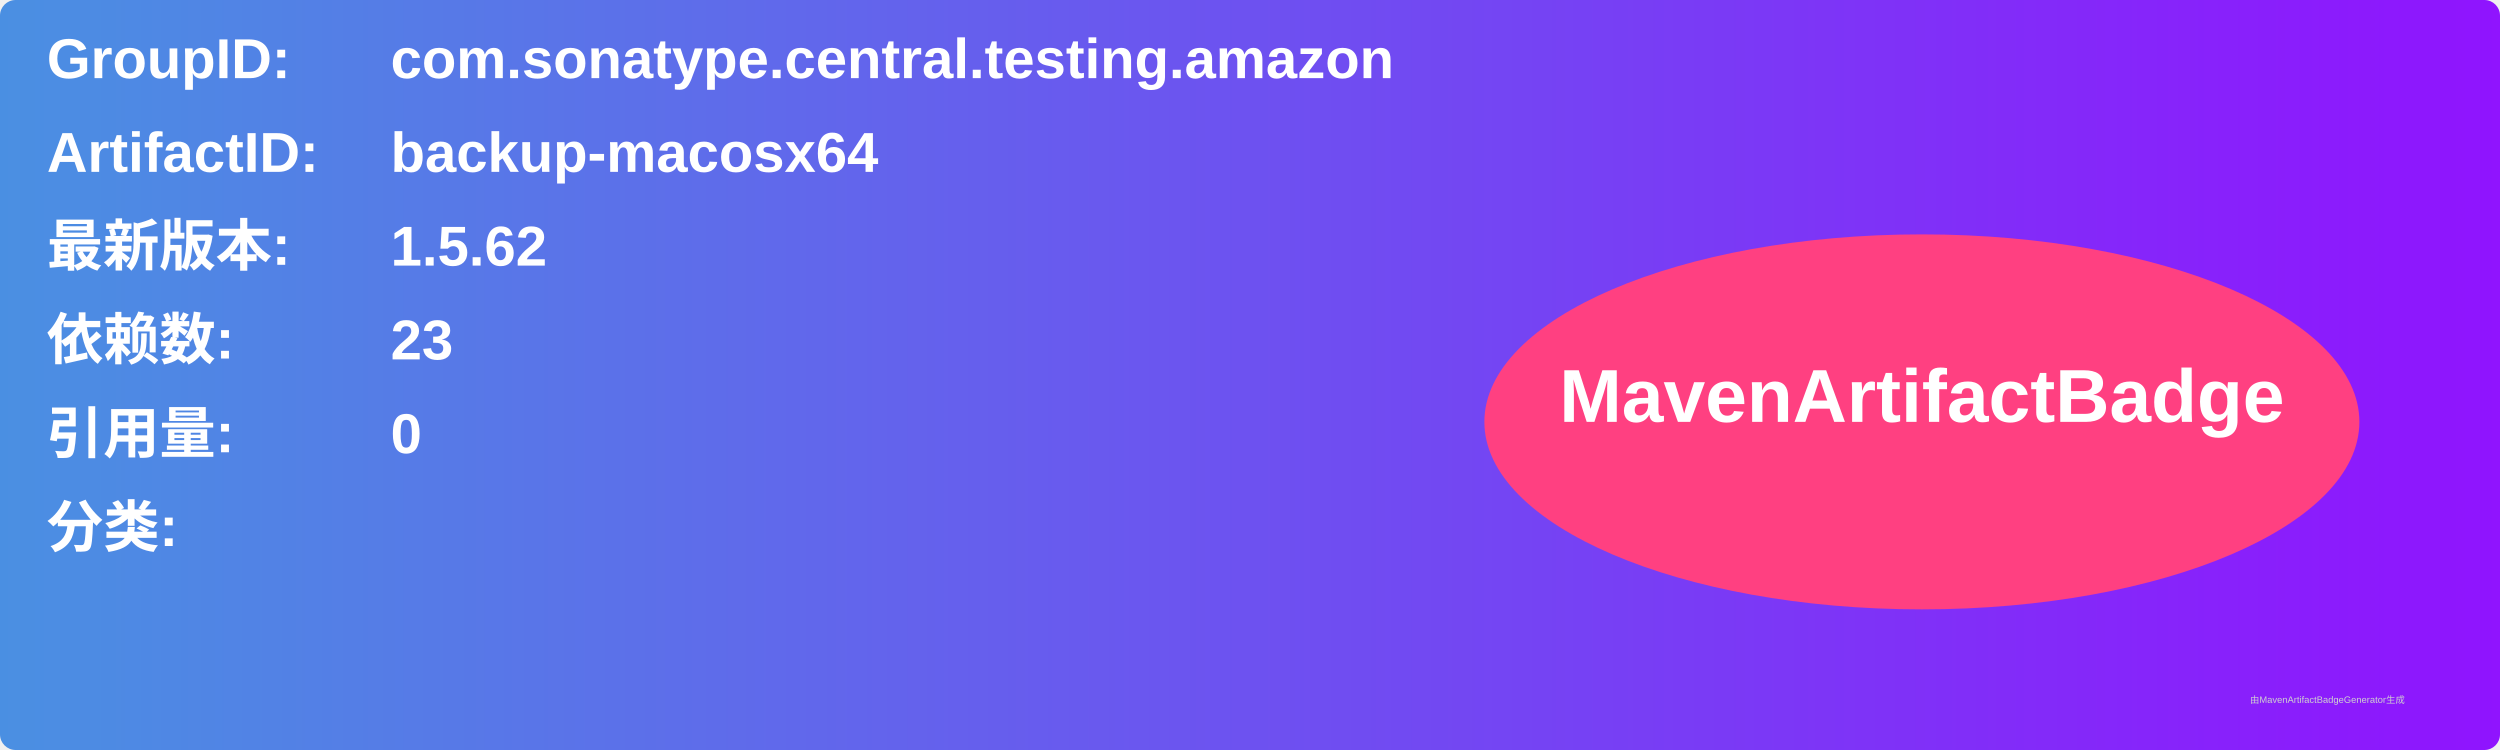
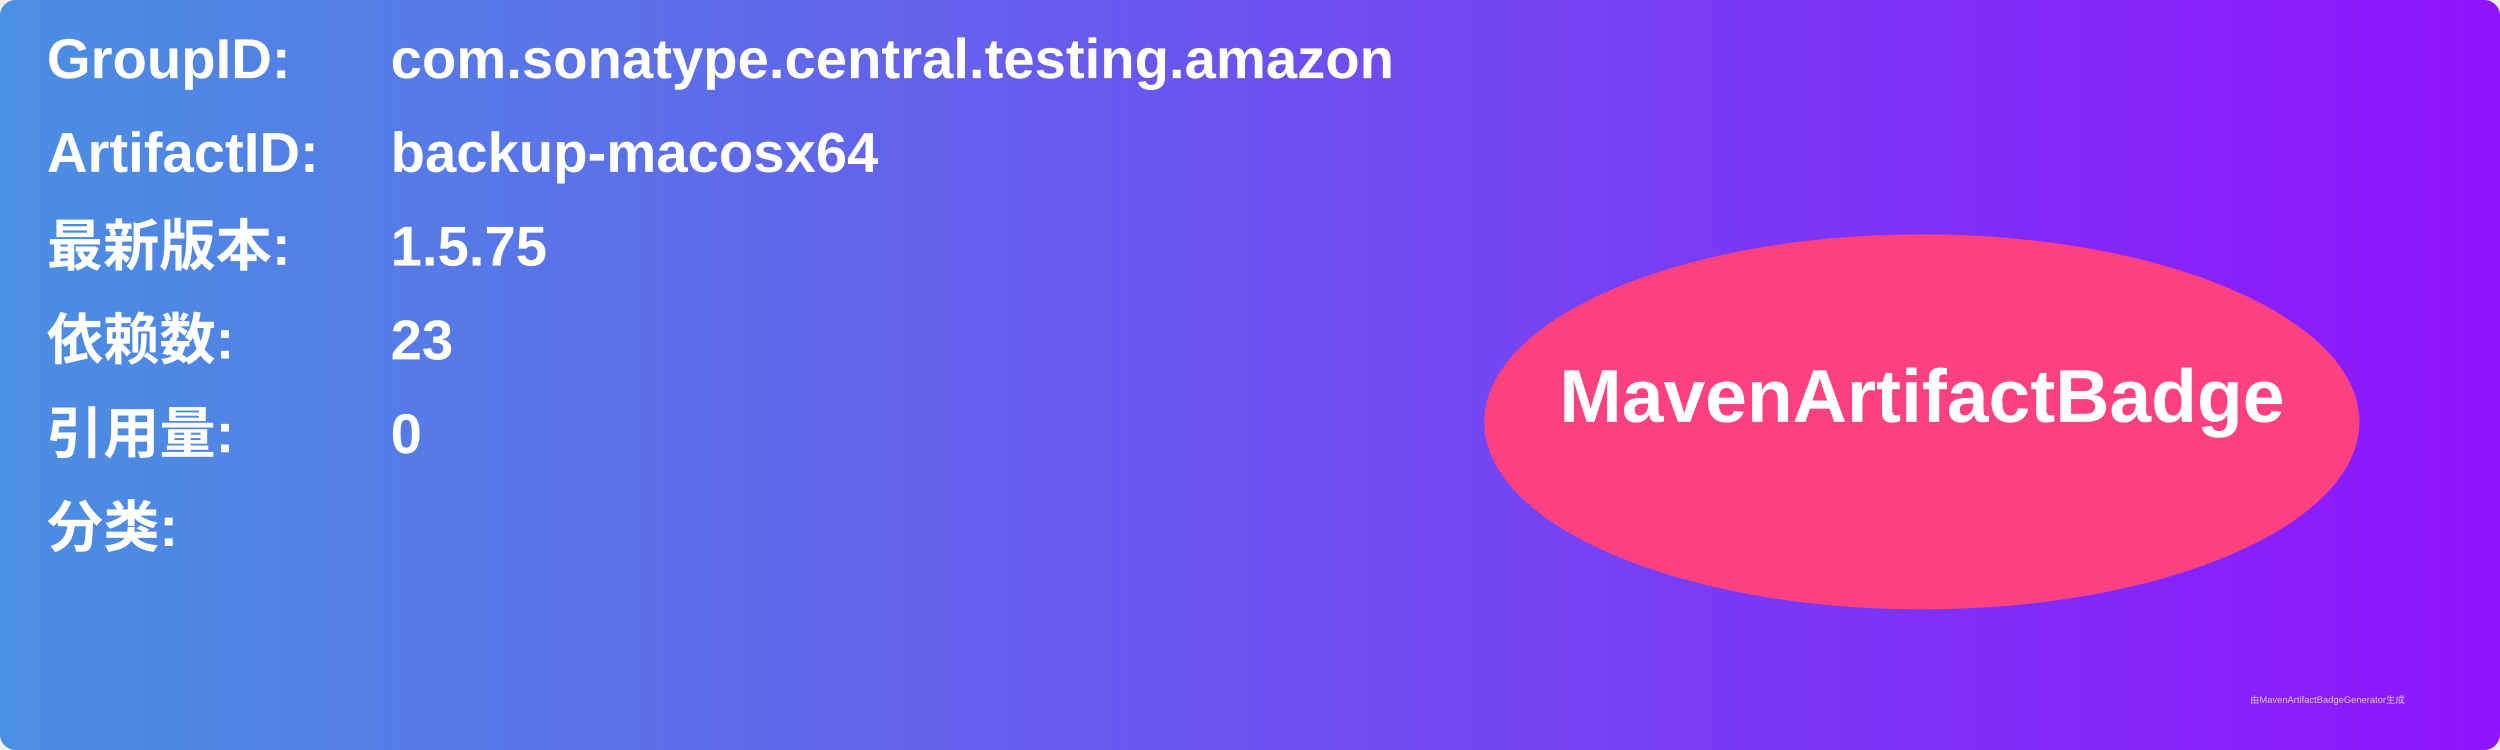
<svg xmlns="http://www.w3.org/2000/svg" width="800" height="240" viewBox="0 0 800 240">
  <linearGradient id="grad" x1="0%" y1="0%" x2="100%" y2="0%">
    <stop offset="0%" stop-color="#4a90e2" />
    <stop offset="100%" stop-color="#9013fe" />
  </linearGradient>
  <rect width="100%" height="100%" rx="5" ry="5" fill="url(#grad)" />
  <g transform="translate(15, 15)">
    <text x="0" y="10" font-family="Arial" font-size="18" fill="white" font-weight="bold" width="260">GroupID:</text>
    <text x="110" y="10" font-family="Arial" font-size="18" fill="white" font-weight="bold" width="460">com.sonatype.central.testing.amazon</text>
    <text x="0" y="40" font-family="Arial" font-size="18" fill="white" font-weight="bold" width="260">ArtifactID:</text>
    <text x="110" y="40" font-family="Arial" font-size="18" fill="white" font-weight="bold" width="460">backup-macosx64</text>
    <text x="0" y="70" font-family="Arial" font-size="18" fill="white" font-weight="bold">最新版本:</text>
    <text x="110" y="70" font-family="Arial" font-size="18" fill="white" font-weight="bold">
-       <tspan font-weight="bold">1.5.62</tspan>
+       <tspan font-weight="bold">1.5.75</tspan>
    </text>
    <text x="0" y="100" font-family="Arial" font-size="18" fill="white" font-weight="bold">依赖数: </text>
    <text x="110" y="100" font-family="Arial" font-size="18" fill="white">
      <tspan font-weight="bold">23</tspan>
    </text>
    <text x="0" y="130" font-family="Arial" font-size="18" fill="white" font-weight="bold">引用量: </text>
    <text x="110" y="130" font-family="Arial" font-size="18" fill="white">
      <tspan font-weight="bold">0</tspan>
    </text>
    <text x="0" y="160" font-family="Arial" font-size="18" fill="white" font-weight="bold">分类:</text>
    <text x="10" y="190" font-family="Arial" font-size="10" fill="white">
      <tspan font-weight="bold" />
    </text>
    <ellipse cx="600" cy="120" rx="140" ry="60" fill="#ff4081" />
    <text x="600" y="120" text-anchor="middle" font-family="Arial" font-size="24" fill="white" font-weight="bold">MavenArtifactBadge</text>
  </g>
  <text x="720" y="225" font-family="Arial" font-size="3" fill="#d0d0d0">由MavenArtifactBadgeGenerator生成</text>
</svg>
